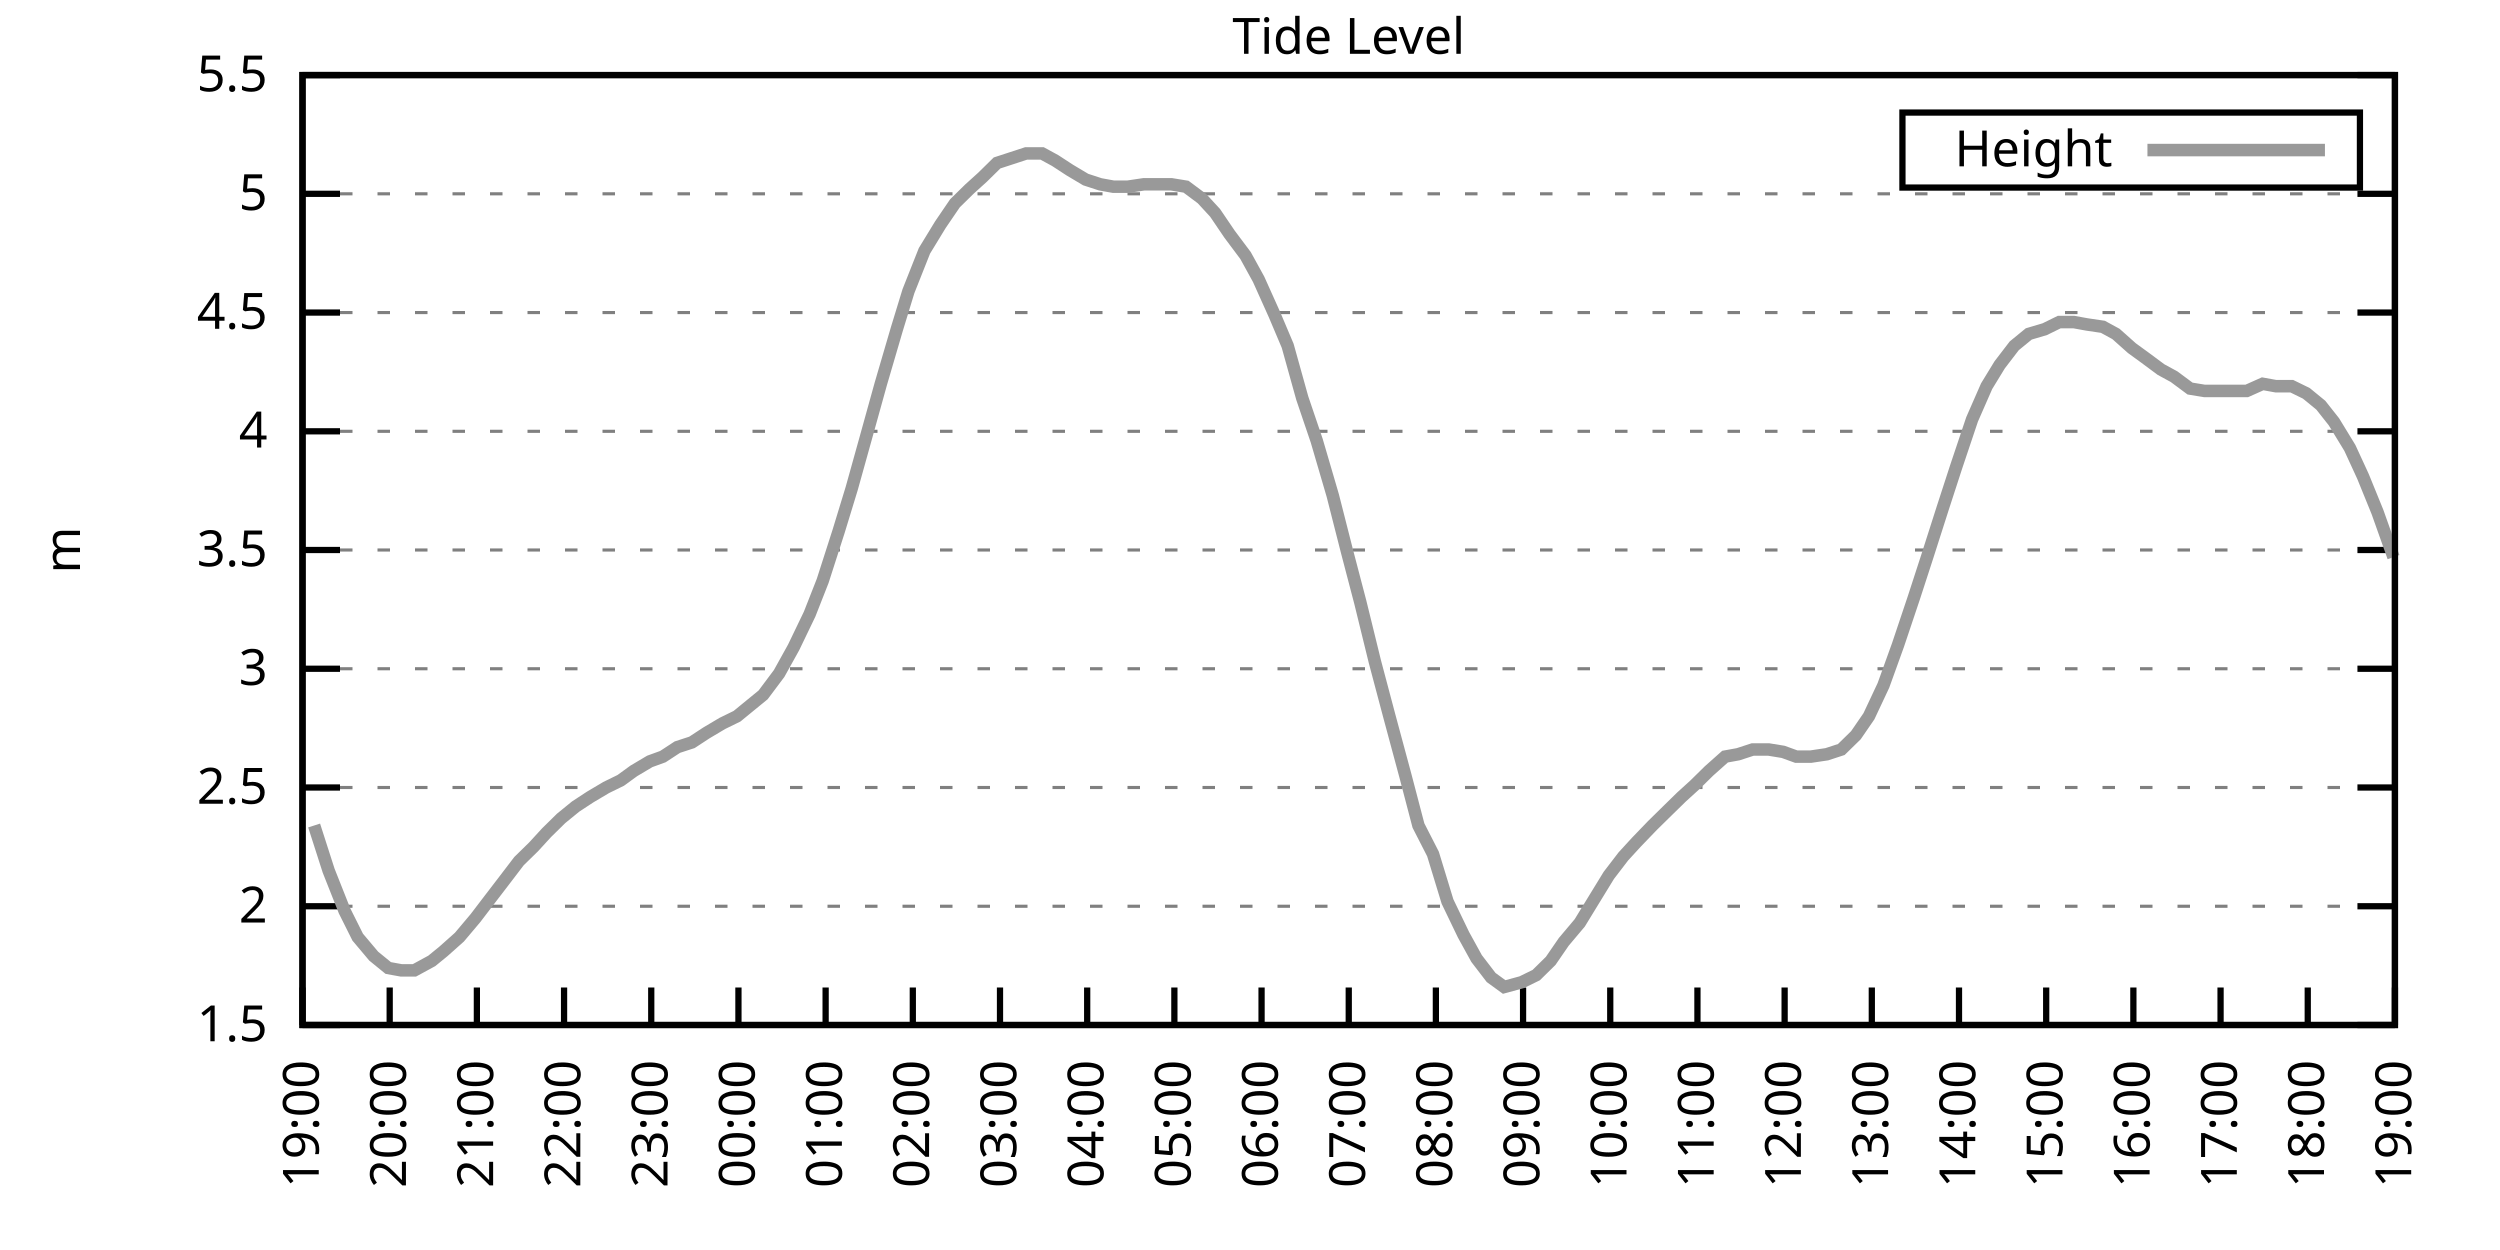
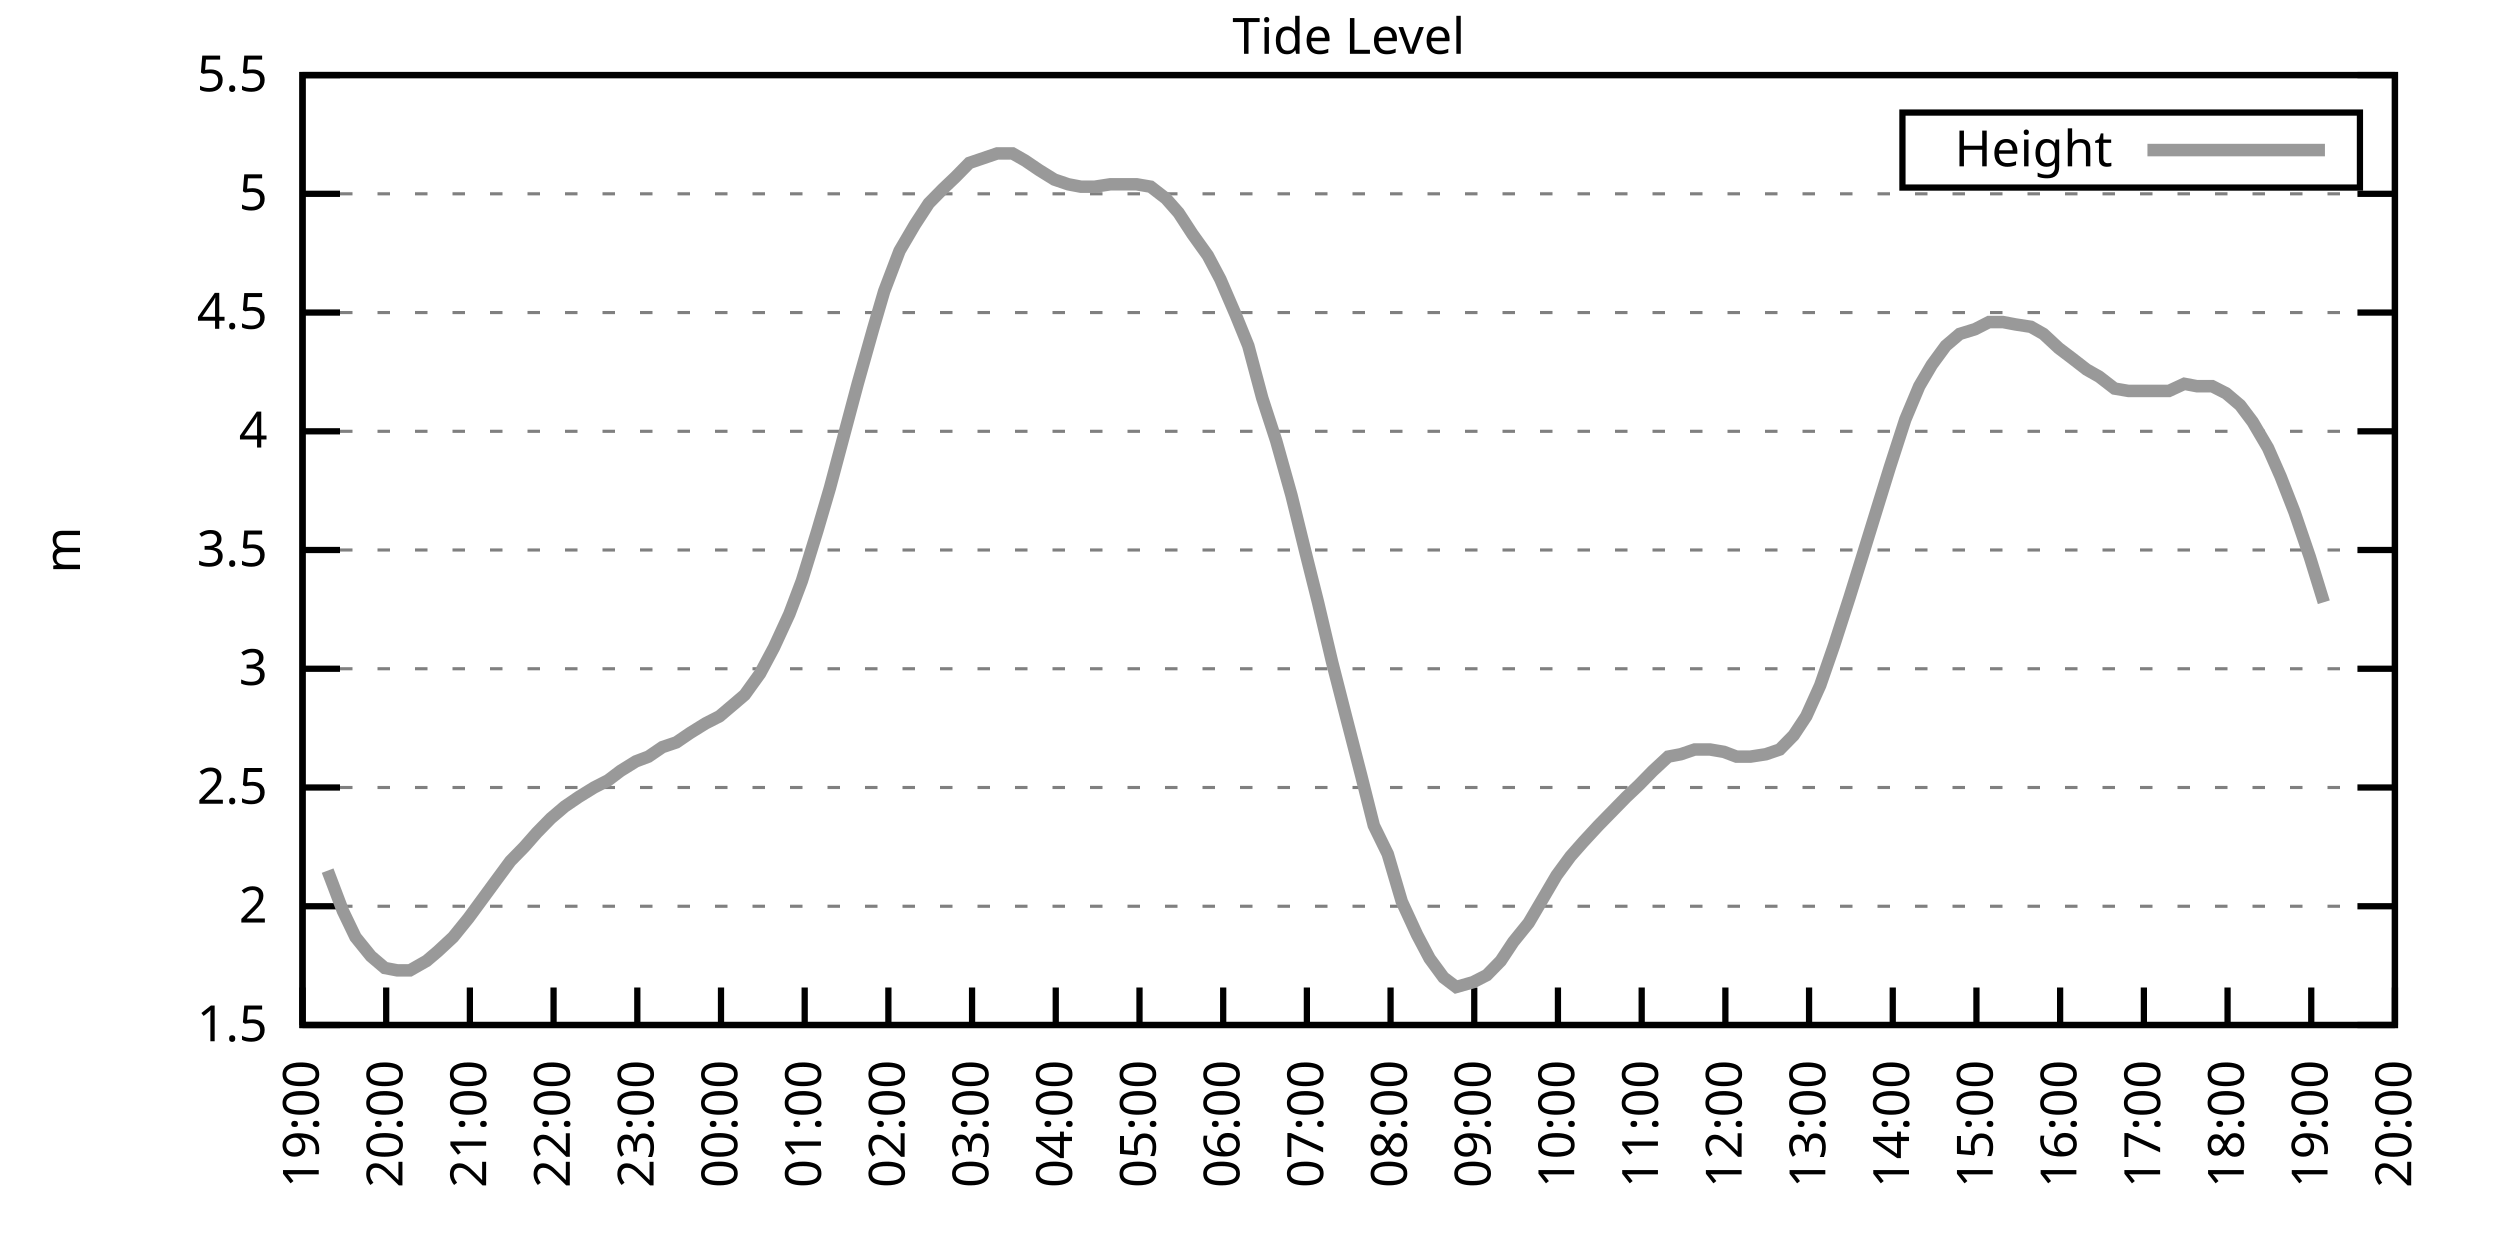
<svg xmlns="http://www.w3.org/2000/svg" xmlns:xlink="http://www.w3.org/1999/xlink" width="400" height="200" viewBox="0 0 400 200">
  <g id="gnuplot_canvas">
    <rect x="0" y="0" width="400" height="200" fill="none" />
    <defs>
      <circle id="gpDot" r="0.5" stroke-width="0.5" stroke="currentColor" />
      <path id="gpPt0" stroke-width="0.333" stroke="currentColor" d="M-1,0 h2 M0,-1 v2" />
      <path id="gpPt1" stroke-width="0.333" stroke="currentColor" d="M-1,-1 L1,1 M1,-1 L-1,1" />
      <path id="gpPt2" stroke-width="0.333" stroke="currentColor" d="M-1,0 L1,0 M0,-1 L0,1 M-1,-1 L1,1 M-1,1 L1,-1" />
      <rect id="gpPt3" stroke-width="0.333" stroke="currentColor" x="-1" y="-1" width="2" height="2" />
      <rect id="gpPt4" stroke-width="0.333" stroke="currentColor" fill="currentColor" x="-1" y="-1" width="2" height="2" />
      <circle id="gpPt5" stroke-width="0.333" stroke="currentColor" cx="0" cy="0" r="1" />
      <use xlink:href="#gpPt5" id="gpPt6" fill="currentColor" stroke="none" />
      <path id="gpPt7" stroke-width="0.333" stroke="currentColor" d="M0,-1.33 L-1.33,0.67 L1.33,0.67 z" />
      <use xlink:href="#gpPt7" id="gpPt8" fill="currentColor" stroke="none" />
      <use xlink:href="#gpPt7" id="gpPt9" stroke="currentColor" transform="rotate(180)" />
      <use xlink:href="#gpPt9" id="gpPt10" fill="currentColor" stroke="none" />
      <use xlink:href="#gpPt3" id="gpPt11" stroke="currentColor" transform="rotate(45)" />
      <use xlink:href="#gpPt11" id="gpPt12" fill="currentColor" stroke="none" />
      <path id="gpPt13" stroke-width="0.333" stroke="currentColor" d="M0,1.330 L1.265,0.411 L0.782,-1.067 L-0.782,-1.076 L-1.265,0.411 z" />
      <use xlink:href="#gpPt13" id="gpPt14" fill="currentColor" stroke="none" />
      <filter id="textbox" filterUnits="objectBoundingBox" x="0" y="0" height="1" width="1">
        <feFlood flood-color="white" flood-opacity="1" result="bgnd" />
        <feComposite in="SourceGraphic" in2="bgnd" operator="atop" />
      </filter>
      <filter id="greybox" filterUnits="objectBoundingBox" x="0" y="0" height="1" width="1">
        <feFlood flood-color="lightgrey" flood-opacity="1" result="grey" />
        <feComposite in="SourceGraphic" in2="grey" operator="atop" />
      </filter>
    </defs>
    <g fill="none" color="white" stroke="currentColor" stroke-width="1.00" stroke-linecap="butt" stroke-linejoin="miter">
</g>
    <g fill="none" color="black" stroke="currentColor" stroke-width="1.00" stroke-linecap="butt" stroke-linejoin="miter">
      <g stroke="none" shape-rendering="crispEdges">
        <polygon fill="rgb(255, 255, 255)" points="48.40,164.00 383.18,164.00 383.18,12.02 48.40,12.02 " />
      </g>
    </g>
    <g fill="none" color="black" stroke="currentColor" stroke-width="1.00" stroke-linecap="butt" stroke-linejoin="miter">
</g>
    <g fill="none" color="black" stroke="black" stroke-width="0.50" stroke-linecap="butt" stroke-linejoin="miter">
</g>
    <g fill="none" color="gray" stroke="currentColor" stroke-width="0.50" stroke-linecap="butt" stroke-linejoin="miter">
      <path stroke="gray" stroke-dasharray="2,4" class="gridline" d="M48.40,164.00 L383.19,164.00  " />
    </g>
    <g fill="none" color="gray" stroke="gray" stroke-width="1.00" stroke-linecap="butt" stroke-linejoin="miter">
</g>
    <g fill="none" color="black" stroke="currentColor" stroke-width="1.00" stroke-linecap="butt" stroke-linejoin="miter">
      <path stroke="black" d="M48.40,164.00 L54.40,164.00 M383.19,164.00 L377.19,164.00  " />
      <g transform="translate(42.80,166.60)" stroke="none" fill="black" font-family="Sans" font-size="8.00" text-anchor="end">
        <text>
          <tspan font-family="Sans"> 1.5</tspan>
        </text>
      </g>
    </g>
    <g fill="none" color="black" stroke="currentColor" stroke-width="1.00" stroke-linecap="butt" stroke-linejoin="miter">
</g>
    <g fill="none" color="black" stroke="black" stroke-width="0.50" stroke-linecap="butt" stroke-linejoin="miter">
</g>
    <g fill="none" color="gray" stroke="currentColor" stroke-width="0.50" stroke-linecap="butt" stroke-linejoin="miter">
      <path stroke="gray" stroke-dasharray="2,4" class="gridline" d="M48.40,145.00 L383.19,145.00  " />
    </g>
    <g fill="none" color="gray" stroke="gray" stroke-width="1.00" stroke-linecap="butt" stroke-linejoin="miter">
</g>
    <g fill="none" color="black" stroke="currentColor" stroke-width="1.00" stroke-linecap="butt" stroke-linejoin="miter">
      <path stroke="black" d="M48.40,145.00 L54.40,145.00 M383.19,145.00 L377.19,145.00  " />
      <g transform="translate(42.80,147.60)" stroke="none" fill="black" font-family="Sans" font-size="8.00" text-anchor="end">
        <text>
          <tspan font-family="Sans"> 2</tspan>
        </text>
      </g>
    </g>
    <g fill="none" color="black" stroke="currentColor" stroke-width="1.00" stroke-linecap="butt" stroke-linejoin="miter">
</g>
    <g fill="none" color="black" stroke="black" stroke-width="0.50" stroke-linecap="butt" stroke-linejoin="miter">
</g>
    <g fill="none" color="gray" stroke="currentColor" stroke-width="0.50" stroke-linecap="butt" stroke-linejoin="miter">
      <path stroke="gray" stroke-dasharray="2,4" class="gridline" d="M48.40,126.00 L383.19,126.00  " />
    </g>
    <g fill="none" color="gray" stroke="gray" stroke-width="1.00" stroke-linecap="butt" stroke-linejoin="miter">
</g>
    <g fill="none" color="black" stroke="currentColor" stroke-width="1.00" stroke-linecap="butt" stroke-linejoin="miter">
      <path stroke="black" d="M48.40,126.00 L54.40,126.00 M383.19,126.00 L377.19,126.00  " />
      <g transform="translate(42.80,128.60)" stroke="none" fill="black" font-family="Sans" font-size="8.00" text-anchor="end">
        <text>
          <tspan font-family="Sans"> 2.5</tspan>
        </text>
      </g>
    </g>
    <g fill="none" color="black" stroke="currentColor" stroke-width="1.00" stroke-linecap="butt" stroke-linejoin="miter">
</g>
    <g fill="none" color="black" stroke="black" stroke-width="0.50" stroke-linecap="butt" stroke-linejoin="miter">
</g>
    <g fill="none" color="gray" stroke="currentColor" stroke-width="0.50" stroke-linecap="butt" stroke-linejoin="miter">
      <path stroke="gray" stroke-dasharray="2,4" class="gridline" d="M48.40,107.00 L383.19,107.00  " />
    </g>
    <g fill="none" color="gray" stroke="gray" stroke-width="1.00" stroke-linecap="butt" stroke-linejoin="miter">
</g>
    <g fill="none" color="black" stroke="currentColor" stroke-width="1.00" stroke-linecap="butt" stroke-linejoin="miter">
      <path stroke="black" d="M48.40,107.00 L54.40,107.00 M383.19,107.00 L377.19,107.00  " />
      <g transform="translate(42.80,109.60)" stroke="none" fill="black" font-family="Sans" font-size="8.00" text-anchor="end">
        <text>
          <tspan font-family="Sans"> 3</tspan>
        </text>
      </g>
    </g>
    <g fill="none" color="black" stroke="currentColor" stroke-width="1.00" stroke-linecap="butt" stroke-linejoin="miter">
</g>
    <g fill="none" color="black" stroke="black" stroke-width="0.50" stroke-linecap="butt" stroke-linejoin="miter">
</g>
    <g fill="none" color="gray" stroke="currentColor" stroke-width="0.50" stroke-linecap="butt" stroke-linejoin="miter">
      <path stroke="gray" stroke-dasharray="2,4" class="gridline" d="M48.40,88.00 L383.19,88.00  " />
    </g>
    <g fill="none" color="gray" stroke="gray" stroke-width="1.00" stroke-linecap="butt" stroke-linejoin="miter">
</g>
    <g fill="none" color="black" stroke="currentColor" stroke-width="1.00" stroke-linecap="butt" stroke-linejoin="miter">
      <path stroke="black" d="M48.40,88.00 L54.40,88.00 M383.19,88.00 L377.19,88.00  " />
      <g transform="translate(42.80,90.60)" stroke="none" fill="black" font-family="Sans" font-size="8.00" text-anchor="end">
        <text>
          <tspan font-family="Sans"> 3.5</tspan>
        </text>
      </g>
    </g>
    <g fill="none" color="black" stroke="currentColor" stroke-width="1.00" stroke-linecap="butt" stroke-linejoin="miter">
</g>
    <g fill="none" color="black" stroke="black" stroke-width="0.50" stroke-linecap="butt" stroke-linejoin="miter">
</g>
    <g fill="none" color="gray" stroke="currentColor" stroke-width="0.50" stroke-linecap="butt" stroke-linejoin="miter">
      <path stroke="gray" stroke-dasharray="2,4" class="gridline" d="M48.40,69.01 L383.19,69.01  " />
    </g>
    <g fill="none" color="gray" stroke="gray" stroke-width="1.00" stroke-linecap="butt" stroke-linejoin="miter">
</g>
    <g fill="none" color="black" stroke="currentColor" stroke-width="1.00" stroke-linecap="butt" stroke-linejoin="miter">
      <path stroke="black" d="M48.40,69.01 L54.40,69.01 M383.19,69.01 L377.19,69.01  " />
      <g transform="translate(42.80,71.61)" stroke="none" fill="black" font-family="Sans" font-size="8.00" text-anchor="end">
        <text>
          <tspan font-family="Sans"> 4</tspan>
        </text>
      </g>
    </g>
    <g fill="none" color="black" stroke="currentColor" stroke-width="1.00" stroke-linecap="butt" stroke-linejoin="miter">
</g>
    <g fill="none" color="black" stroke="black" stroke-width="0.50" stroke-linecap="butt" stroke-linejoin="miter">
</g>
    <g fill="none" color="gray" stroke="currentColor" stroke-width="0.50" stroke-linecap="butt" stroke-linejoin="miter">
      <path stroke="gray" stroke-dasharray="2,4" class="gridline" d="M48.40,50.01 L383.19,50.01  " />
    </g>
    <g fill="none" color="gray" stroke="gray" stroke-width="1.00" stroke-linecap="butt" stroke-linejoin="miter">
</g>
    <g fill="none" color="black" stroke="currentColor" stroke-width="1.00" stroke-linecap="butt" stroke-linejoin="miter">
      <path stroke="black" d="M48.40,50.01 L54.40,50.01 M383.19,50.01 L377.19,50.01  " />
      <g transform="translate(42.80,52.61)" stroke="none" fill="black" font-family="Sans" font-size="8.00" text-anchor="end">
        <text>
          <tspan font-family="Sans"> 4.5</tspan>
        </text>
      </g>
    </g>
    <g fill="none" color="black" stroke="currentColor" stroke-width="1.00" stroke-linecap="butt" stroke-linejoin="miter">
</g>
    <g fill="none" color="black" stroke="black" stroke-width="0.50" stroke-linecap="butt" stroke-linejoin="miter">
</g>
    <g fill="none" color="gray" stroke="currentColor" stroke-width="0.50" stroke-linecap="butt" stroke-linejoin="miter">
      <path stroke="gray" stroke-dasharray="2,4" class="gridline" d="M48.40,31.01 L383.19,31.01  " />
    </g>
    <g fill="none" color="gray" stroke="gray" stroke-width="1.00" stroke-linecap="butt" stroke-linejoin="miter">
</g>
    <g fill="none" color="black" stroke="currentColor" stroke-width="1.00" stroke-linecap="butt" stroke-linejoin="miter">
      <path stroke="black" d="M48.40,31.01 L54.40,31.01 M383.19,31.01 L377.19,31.01  " />
      <g transform="translate(42.80,33.61)" stroke="none" fill="black" font-family="Sans" font-size="8.00" text-anchor="end">
        <text>
          <tspan font-family="Sans"> 5</tspan>
        </text>
      </g>
    </g>
    <g fill="none" color="black" stroke="currentColor" stroke-width="1.00" stroke-linecap="butt" stroke-linejoin="miter">
</g>
    <g fill="none" color="black" stroke="black" stroke-width="0.50" stroke-linecap="butt" stroke-linejoin="miter">
</g>
    <g fill="none" color="gray" stroke="currentColor" stroke-width="0.50" stroke-linecap="butt" stroke-linejoin="miter">
      <path stroke="gray" stroke-dasharray="2,4" class="gridline" d="M48.40,12.01 L383.19,12.01  " />
    </g>
    <g fill="none" color="gray" stroke="gray" stroke-width="1.00" stroke-linecap="butt" stroke-linejoin="miter">
</g>
    <g fill="none" color="black" stroke="currentColor" stroke-width="1.00" stroke-linecap="butt" stroke-linejoin="miter">
      <path stroke="black" d="M48.40,12.01 L54.40,12.01 M383.19,12.01 L377.19,12.01  " />
      <g transform="translate(42.80,14.61)" stroke="none" fill="black" font-family="Sans" font-size="8.00" text-anchor="end">
        <text>
          <tspan font-family="Sans"> 5.5</tspan>
        </text>
      </g>
    </g>
    <g fill="none" color="black" stroke="currentColor" stroke-width="1.00" stroke-linecap="butt" stroke-linejoin="miter">
      <path stroke="black" d="M48.40,164.00 L48.40,158.00  " />
      <g transform="translate(51.00,169.60) rotate(270.00)" stroke="none" fill="black" font-family="Sans" font-size="8.00" text-anchor="end">
        <text>
          <tspan font-family="Sans">19:00</tspan>
        </text>
      </g>
    </g>
    <g fill="none" color="black" stroke="currentColor" stroke-width="1.00" stroke-linecap="butt" stroke-linejoin="miter">
-       <path stroke="black" d="M62.35,164.00 L62.35,158.00  " />
-       <g transform="translate(64.95,169.60) rotate(270.00)" stroke="none" fill="black" font-family="Sans" font-size="8.00" text-anchor="end">
+       <path stroke="black" d="M61.79,164.00 L61.79,158.00  " />
+       <g transform="translate(64.39,169.60) rotate(270.00)" stroke="none" fill="black" font-family="Sans" font-size="8.00" text-anchor="end">
        <text>
          <tspan font-family="Sans">20:00</tspan>
        </text>
      </g>
    </g>
    <g fill="none" color="black" stroke="currentColor" stroke-width="1.00" stroke-linecap="butt" stroke-linejoin="miter">
-       <path stroke="black" d="M76.30,164.00 L76.30,158.00  " />
-       <g transform="translate(78.90,169.60) rotate(270.00)" stroke="none" fill="black" font-family="Sans" font-size="8.00" text-anchor="end">
+       <path stroke="black" d="M75.18,164.00 L75.18,158.00  " />
+       <g transform="translate(77.78,169.60) rotate(270.00)" stroke="none" fill="black" font-family="Sans" font-size="8.00" text-anchor="end">
        <text>
          <tspan font-family="Sans">21:00</tspan>
        </text>
      </g>
    </g>
    <g fill="none" color="black" stroke="currentColor" stroke-width="1.00" stroke-linecap="butt" stroke-linejoin="miter">
-       <path stroke="black" d="M90.25,164.00 L90.25,158.00  " />
-       <g transform="translate(92.85,169.60) rotate(270.00)" stroke="none" fill="black" font-family="Sans" font-size="8.00" text-anchor="end">
+       <path stroke="black" d="M88.57,164.00 L88.57,158.00  " />
+       <g transform="translate(91.17,169.60) rotate(270.00)" stroke="none" fill="black" font-family="Sans" font-size="8.00" text-anchor="end">
        <text>
          <tspan font-family="Sans">22:00</tspan>
        </text>
      </g>
    </g>
    <g fill="none" color="black" stroke="currentColor" stroke-width="1.00" stroke-linecap="butt" stroke-linejoin="miter">
-       <path stroke="black" d="M104.20,164.00 L104.20,158.00  " />
-       <g transform="translate(106.80,169.60) rotate(270.00)" stroke="none" fill="black" font-family="Sans" font-size="8.00" text-anchor="end">
+       <path stroke="black" d="M101.97,164.00 L101.97,158.00  " />
+       <g transform="translate(104.57,169.60) rotate(270.00)" stroke="none" fill="black" font-family="Sans" font-size="8.00" text-anchor="end">
        <text>
          <tspan font-family="Sans">23:00</tspan>
        </text>
      </g>
    </g>
    <g fill="none" color="black" stroke="currentColor" stroke-width="1.00" stroke-linecap="butt" stroke-linejoin="miter">
-       <path stroke="black" d="M118.15,164.00 L118.15,158.00  " />
-       <g transform="translate(120.75,169.60) rotate(270.00)" stroke="none" fill="black" font-family="Sans" font-size="8.00" text-anchor="end">
+       <path stroke="black" d="M115.36,164.00 L115.36,158.00  " />
+       <g transform="translate(117.96,169.60) rotate(270.00)" stroke="none" fill="black" font-family="Sans" font-size="8.00" text-anchor="end">
        <text>
          <tspan font-family="Sans">00:00</tspan>
        </text>
      </g>
    </g>
    <g fill="none" color="black" stroke="currentColor" stroke-width="1.00" stroke-linecap="butt" stroke-linejoin="miter">
-       <path stroke="black" d="M132.10,164.00 L132.10,158.00  " />
-       <g transform="translate(134.70,169.60) rotate(270.00)" stroke="none" fill="black" font-family="Sans" font-size="8.00" text-anchor="end">
+       <path stroke="black" d="M128.75,164.00 L128.75,158.00  " />
+       <g transform="translate(131.35,169.60) rotate(270.00)" stroke="none" fill="black" font-family="Sans" font-size="8.00" text-anchor="end">
        <text>
          <tspan font-family="Sans">01:00</tspan>
        </text>
      </g>
    </g>
    <g fill="none" color="black" stroke="currentColor" stroke-width="1.00" stroke-linecap="butt" stroke-linejoin="miter">
-       <path stroke="black" d="M146.05,164.00 L146.05,158.00  " />
-       <g transform="translate(148.65,169.60) rotate(270.00)" stroke="none" fill="black" font-family="Sans" font-size="8.00" text-anchor="end">
+       <path stroke="black" d="M142.14,164.00 L142.14,158.00  " />
+       <g transform="translate(144.74,169.60) rotate(270.00)" stroke="none" fill="black" font-family="Sans" font-size="8.00" text-anchor="end">
        <text>
          <tspan font-family="Sans">02:00</tspan>
        </text>
      </g>
    </g>
    <g fill="none" color="black" stroke="currentColor" stroke-width="1.00" stroke-linecap="butt" stroke-linejoin="miter">
-       <path stroke="black" d="M160.00,164.00 L160.00,158.00  " />
-       <g transform="translate(162.60,169.60) rotate(270.00)" stroke="none" fill="black" font-family="Sans" font-size="8.00" text-anchor="end">
+       <path stroke="black" d="M155.53,164.00 L155.53,158.00  " />
+       <g transform="translate(158.13,169.60) rotate(270.00)" stroke="none" fill="black" font-family="Sans" font-size="8.00" text-anchor="end">
        <text>
          <tspan font-family="Sans">03:00</tspan>
        </text>
      </g>
    </g>
    <g fill="none" color="black" stroke="currentColor" stroke-width="1.00" stroke-linecap="butt" stroke-linejoin="miter">
-       <path stroke="black" d="M173.95,164.00 L173.95,158.00  " />
-       <g transform="translate(176.55,169.60) rotate(270.00)" stroke="none" fill="black" font-family="Sans" font-size="8.00" text-anchor="end">
+       <path stroke="black" d="M168.92,164.00 L168.92,158.00  " />
+       <g transform="translate(171.52,169.60) rotate(270.00)" stroke="none" fill="black" font-family="Sans" font-size="8.00" text-anchor="end">
        <text>
          <tspan font-family="Sans">04:00</tspan>
        </text>
      </g>
    </g>
    <g fill="none" color="black" stroke="currentColor" stroke-width="1.00" stroke-linecap="butt" stroke-linejoin="miter">
-       <path stroke="black" d="M187.90,164.00 L187.90,158.00  " />
-       <g transform="translate(190.50,169.60) rotate(270.00)" stroke="none" fill="black" font-family="Sans" font-size="8.00" text-anchor="end">
+       <path stroke="black" d="M182.32,164.00 L182.32,158.00  " />
+       <g transform="translate(184.92,169.60) rotate(270.00)" stroke="none" fill="black" font-family="Sans" font-size="8.00" text-anchor="end">
        <text>
          <tspan font-family="Sans">05:00</tspan>
        </text>
      </g>
    </g>
    <g fill="none" color="black" stroke="currentColor" stroke-width="1.00" stroke-linecap="butt" stroke-linejoin="miter">
-       <path stroke="black" d="M201.85,164.00 L201.85,158.00  " />
-       <g transform="translate(204.45,169.60) rotate(270.00)" stroke="none" fill="black" font-family="Sans" font-size="8.00" text-anchor="end">
+       <path stroke="black" d="M195.71,164.00 L195.71,158.00  " />
+       <g transform="translate(198.31,169.60) rotate(270.00)" stroke="none" fill="black" font-family="Sans" font-size="8.00" text-anchor="end">
        <text>
          <tspan font-family="Sans">06:00</tspan>
        </text>
      </g>
    </g>
    <g fill="none" color="black" stroke="currentColor" stroke-width="1.00" stroke-linecap="butt" stroke-linejoin="miter">
-       <path stroke="black" d="M215.80,164.00 L215.80,158.00  " />
-       <g transform="translate(218.40,169.60) rotate(270.00)" stroke="none" fill="black" font-family="Sans" font-size="8.00" text-anchor="end">
+       <path stroke="black" d="M209.10,164.00 L209.10,158.00  " />
+       <g transform="translate(211.70,169.60) rotate(270.00)" stroke="none" fill="black" font-family="Sans" font-size="8.00" text-anchor="end">
        <text>
          <tspan font-family="Sans">07:00</tspan>
        </text>
      </g>
    </g>
    <g fill="none" color="black" stroke="currentColor" stroke-width="1.00" stroke-linecap="butt" stroke-linejoin="miter">
-       <path stroke="black" d="M229.74,164.00 L229.74,158.00  " />
-       <g transform="translate(232.34,169.60) rotate(270.00)" stroke="none" fill="black" font-family="Sans" font-size="8.00" text-anchor="end">
+       <path stroke="black" d="M222.49,164.00 L222.49,158.00  " />
+       <g transform="translate(225.09,169.60) rotate(270.00)" stroke="none" fill="black" font-family="Sans" font-size="8.00" text-anchor="end">
        <text>
          <tspan font-family="Sans">08:00</tspan>
        </text>
      </g>
    </g>
    <g fill="none" color="black" stroke="currentColor" stroke-width="1.00" stroke-linecap="butt" stroke-linejoin="miter">
-       <path stroke="black" d="M243.69,164.00 L243.69,158.00  " />
-       <g transform="translate(246.29,169.60) rotate(270.00)" stroke="none" fill="black" font-family="Sans" font-size="8.00" text-anchor="end">
+       <path stroke="black" d="M235.88,164.00 L235.88,158.00  " />
+       <g transform="translate(238.48,169.60) rotate(270.00)" stroke="none" fill="black" font-family="Sans" font-size="8.00" text-anchor="end">
        <text>
          <tspan font-family="Sans">09:00</tspan>
        </text>
      </g>
    </g>
    <g fill="none" color="black" stroke="currentColor" stroke-width="1.00" stroke-linecap="butt" stroke-linejoin="miter">
-       <path stroke="black" d="M257.64,164.00 L257.64,158.00  " />
-       <g transform="translate(260.24,169.60) rotate(270.00)" stroke="none" fill="black" font-family="Sans" font-size="8.00" text-anchor="end">
+       <path stroke="black" d="M249.27,164.00 L249.27,158.00  " />
+       <g transform="translate(251.87,169.60) rotate(270.00)" stroke="none" fill="black" font-family="Sans" font-size="8.00" text-anchor="end">
        <text>
          <tspan font-family="Sans">10:00</tspan>
        </text>
      </g>
    </g>
    <g fill="none" color="black" stroke="currentColor" stroke-width="1.00" stroke-linecap="butt" stroke-linejoin="miter">
-       <path stroke="black" d="M271.59,164.00 L271.59,158.00  " />
-       <g transform="translate(274.19,169.60) rotate(270.00)" stroke="none" fill="black" font-family="Sans" font-size="8.00" text-anchor="end">
+       <path stroke="black" d="M262.67,164.00 L262.67,158.00  " />
+       <g transform="translate(265.27,169.60) rotate(270.00)" stroke="none" fill="black" font-family="Sans" font-size="8.00" text-anchor="end">
        <text>
          <tspan font-family="Sans">11:00</tspan>
        </text>
      </g>
    </g>
    <g fill="none" color="black" stroke="currentColor" stroke-width="1.00" stroke-linecap="butt" stroke-linejoin="miter">
-       <path stroke="black" d="M285.54,164.00 L285.54,158.00  " />
-       <g transform="translate(288.14,169.60) rotate(270.00)" stroke="none" fill="black" font-family="Sans" font-size="8.00" text-anchor="end">
+       <path stroke="black" d="M276.06,164.00 L276.06,158.00  " />
+       <g transform="translate(278.66,169.60) rotate(270.00)" stroke="none" fill="black" font-family="Sans" font-size="8.00" text-anchor="end">
        <text>
          <tspan font-family="Sans">12:00</tspan>
        </text>
      </g>
    </g>
    <g fill="none" color="black" stroke="currentColor" stroke-width="1.00" stroke-linecap="butt" stroke-linejoin="miter">
-       <path stroke="black" d="M299.49,164.00 L299.49,158.00  " />
-       <g transform="translate(302.09,169.60) rotate(270.00)" stroke="none" fill="black" font-family="Sans" font-size="8.00" text-anchor="end">
+       <path stroke="black" d="M289.45,164.00 L289.45,158.00  " />
+       <g transform="translate(292.05,169.60) rotate(270.00)" stroke="none" fill="black" font-family="Sans" font-size="8.00" text-anchor="end">
        <text>
          <tspan font-family="Sans">13:00</tspan>
        </text>
      </g>
    </g>
    <g fill="none" color="black" stroke="currentColor" stroke-width="1.00" stroke-linecap="butt" stroke-linejoin="miter">
-       <path stroke="black" d="M313.44,164.00 L313.44,158.00  " />
-       <g transform="translate(316.04,169.60) rotate(270.00)" stroke="none" fill="black" font-family="Sans" font-size="8.00" text-anchor="end">
+       <path stroke="black" d="M302.84,164.00 L302.84,158.00  " />
+       <g transform="translate(305.44,169.60) rotate(270.00)" stroke="none" fill="black" font-family="Sans" font-size="8.00" text-anchor="end">
        <text>
          <tspan font-family="Sans">14:00</tspan>
        </text>
      </g>
    </g>
    <g fill="none" color="black" stroke="currentColor" stroke-width="1.00" stroke-linecap="butt" stroke-linejoin="miter">
-       <path stroke="black" d="M327.39,164.00 L327.39,158.00  " />
-       <g transform="translate(329.99,169.60) rotate(270.00)" stroke="none" fill="black" font-family="Sans" font-size="8.00" text-anchor="end">
+       <path stroke="black" d="M316.23,164.00 L316.23,158.00  " />
+       <g transform="translate(318.83,169.60) rotate(270.00)" stroke="none" fill="black" font-family="Sans" font-size="8.00" text-anchor="end">
        <text>
          <tspan font-family="Sans">15:00</tspan>
        </text>
      </g>
    </g>
    <g fill="none" color="black" stroke="currentColor" stroke-width="1.00" stroke-linecap="butt" stroke-linejoin="miter">
-       <path stroke="black" d="M341.34,164.00 L341.34,158.00  " />
-       <g transform="translate(343.94,169.60) rotate(270.00)" stroke="none" fill="black" font-family="Sans" font-size="8.00" text-anchor="end">
+       <path stroke="black" d="M329.62,164.00 L329.62,158.00  " />
+       <g transform="translate(332.22,169.60) rotate(270.00)" stroke="none" fill="black" font-family="Sans" font-size="8.00" text-anchor="end">
        <text>
          <tspan font-family="Sans">16:00</tspan>
        </text>
      </g>
    </g>
    <g fill="none" color="black" stroke="currentColor" stroke-width="1.00" stroke-linecap="butt" stroke-linejoin="miter">
-       <path stroke="black" d="M355.29,164.00 L355.29,158.00  " />
-       <g transform="translate(357.89,169.60) rotate(270.00)" stroke="none" fill="black" font-family="Sans" font-size="8.00" text-anchor="end">
+       <path stroke="black" d="M343.02,164.00 L343.02,158.00  " />
+       <g transform="translate(345.62,169.60) rotate(270.00)" stroke="none" fill="black" font-family="Sans" font-size="8.00" text-anchor="end">
        <text>
          <tspan font-family="Sans">17:00</tspan>
        </text>
      </g>
    </g>
    <g fill="none" color="black" stroke="currentColor" stroke-width="1.00" stroke-linecap="butt" stroke-linejoin="miter">
-       <path stroke="black" d="M369.24,164.00 L369.24,158.00  " />
-       <g transform="translate(371.84,169.60) rotate(270.00)" stroke="none" fill="black" font-family="Sans" font-size="8.00" text-anchor="end">
+       <path stroke="black" d="M356.41,164.00 L356.41,158.00  " />
+       <g transform="translate(359.01,169.60) rotate(270.00)" stroke="none" fill="black" font-family="Sans" font-size="8.00" text-anchor="end">
        <text>
          <tspan font-family="Sans">18:00</tspan>
+         </text>
+       </g>
+     </g>
+     <g fill="none" color="black" stroke="currentColor" stroke-width="1.00" stroke-linecap="butt" stroke-linejoin="miter">
+       <path stroke="black" d="M369.80,164.00 L369.80,158.00  " />
+       <g transform="translate(372.40,169.60) rotate(270.00)" stroke="none" fill="black" font-family="Sans" font-size="8.00" text-anchor="end">
+         <text>
+           <tspan font-family="Sans">19:00</tspan>
        </text>
      </g>
    </g>
    <g fill="none" color="black" stroke="currentColor" stroke-width="1.00" stroke-linecap="butt" stroke-linejoin="miter">
      <path stroke="black" d="M383.19,164.00 L383.19,158.00  " />
      <g transform="translate(385.79,169.60) rotate(270.00)" stroke="none" fill="black" font-family="Sans" font-size="8.00" text-anchor="end">
        <text>
-           <tspan font-family="Sans">19:00</tspan>
+           <tspan font-family="Sans">20:00</tspan>
        </text>
      </g>
    </g>
    <g fill="none" color="black" stroke="currentColor" stroke-width="1.00" stroke-linecap="butt" stroke-linejoin="miter">
</g>
    <g fill="none" color="black" stroke="currentColor" stroke-width="1.00" stroke-linecap="butt" stroke-linejoin="miter">
      <path stroke="black" d="M48.40,12.01 L48.40,164.00 L383.19,164.00 L383.19,12.01 L48.40,12.01 Z  " />
    </g>
    <g fill="none" color="black" stroke="currentColor" stroke-width="1.00" stroke-linecap="butt" stroke-linejoin="miter">
</g>
    <g fill="none" color="black" stroke="currentColor" stroke-width="1.00" stroke-linecap="butt" stroke-linejoin="miter">
      <path stroke="black" d="M304.39,30.01 L304.39,18.01 L377.59,18.01 L377.59,30.01 L304.39,30.01 Z  " />
    </g>
    <g id="Tide_level_plot_1">
      <g fill="none" color="white" stroke="black" stroke-width="2.00" stroke-linecap="butt" stroke-linejoin="miter">
</g>
      <g fill="none" color="black" stroke="currentColor" stroke-width="2.00" stroke-linecap="butt" stroke-linejoin="miter">
        <g transform="translate(337.99,26.61)" stroke="none" fill="black" font-family="Sans" font-size="8.00" text-anchor="end">
          <text>
            <tspan font-family="Sans">Height</tspan>
          </text>
        </g>
      </g>
      <g fill="none" color="black" stroke="currentColor" stroke-width="2.00" stroke-linecap="butt" stroke-linejoin="miter">
-         <path stroke="rgb(153, 153, 153)" d="M343.59,24.01 L371.99,24.01 M50.26,132.08 L52.58,139.30 L55.14,145.76 L57.23,149.94 L59.79,152.98 L62.12,154.88   L64.21,155.26 L66.30,155.26 L69.09,153.74 L70.95,152.22 L73.51,149.94 L76.07,146.90 L78.39,143.86 L80.72,140.82   L83.04,137.78 L85.37,135.50 L87.46,133.22 L89.78,130.94 L92.11,129.04 L94.43,127.52 L96.99,126.00 L99.32,124.86   L101.41,123.34 L103.97,121.82 L106.06,121.06 L108.38,119.54 L110.71,118.78 L113.03,117.26 L115.59,115.74 L117.92,114.60   L120.24,112.70 L122.10,111.18 L124.66,107.76 L126.98,103.58 L129.54,98.26 L131.63,92.94 L134.19,84.97 L136.28,78.13   L138.61,69.77 L140.93,61.41 L143.49,52.67 L145.35,46.59 L147.91,40.13 L150.46,35.95 L152.79,32.53 L155.11,30.25   L157.21,28.35 L159.53,26.07 L161.86,25.31 L164.18,24.55 L166.74,24.55 L168.83,25.69 L171.16,27.21 L173.71,28.73   L176.04,29.49 L178.13,29.87 L180.46,29.87 L183.01,29.49 L185.34,29.49 L187.43,29.49 L189.76,29.87 L192.31,31.77   L194.41,34.05 L196.73,37.47 L199.29,40.89 L201.38,44.69 L203.94,50.39 L206.03,55.33 L208.36,63.69 L210.68,70.53   L213.24,79.27 L215.56,88.38 L217.65,96.36 L219.98,105.86 L222.30,114.60 L224.86,124.10 L226.95,132.08 L229.28,136.64   L231.60,144.24 L234.16,149.56 L236.25,153.36 L238.58,156.40 L240.67,157.92 L243.46,157.16 L245.79,156.02 L248.11,153.74   L250.20,150.70 L252.76,147.66 L254.85,144.24 L257.41,140.06 L259.74,137.02 L261.83,134.74 L264.39,132.08 L266.71,129.80   L269.04,127.52 L271.13,125.62 L273.45,123.34 L276.01,121.06 L278.10,120.68 L280.43,119.92 L282.99,119.92 L285.31,120.30   L287.40,121.06 L289.73,121.06 L292.29,120.68 L294.61,119.92 L296.94,117.64 L299.03,114.60 L301.35,109.66 L303.68,103.20   L306.23,95.60 L308.33,89.14 L310.88,81.17 L312.98,74.71 L315.53,67.11 L317.86,61.79 L319.95,58.37 L322.28,55.33   L324.60,53.43 L327.16,52.67 L329.48,51.53 L331.81,51.53 L333.90,51.91 L336.46,52.29 L338.55,53.43 L341.11,55.71   L343.20,57.23 L345.76,59.13 L347.85,60.27 L350.41,62.17 L352.73,62.55 L354.83,62.55 L357.38,62.55 L359.48,62.55   L362.03,61.41 L364.13,61.79 L366.68,61.79 L369.01,62.93 L371.33,64.83 L373.43,67.49 L375.98,71.67 L378.08,76.23   L380.40,81.93 L382.96,89.14  " />
+         <path stroke="rgb(153, 153, 153)" d="M343.59,24.01 L371.99,24.01 M52.42,139.30 L54.87,145.76 L56.88,149.94 L59.34,152.98 L61.57,154.88 L63.58,155.26   L65.59,155.26 L68.26,153.74 L70.05,152.22 L72.50,149.94 L74.96,146.90 L77.19,143.86 L79.42,140.82 L81.66,137.78   L83.89,135.50 L85.90,133.22 L88.13,130.94 L90.36,129.04 L92.59,127.52 L95.05,126.00 L97.28,124.86 L99.29,123.34   L101.74,121.82 L103.75,121.06 L105.98,119.54 L108.22,118.78 L110.45,117.26 L112.90,115.74 L115.13,114.60 L117.37,112.70   L119.15,111.18 L121.61,107.76 L123.84,103.58 L126.29,98.26 L128.30,92.94 L130.76,84.97 L132.77,78.13 L135.00,69.77   L137.23,61.41 L139.69,52.67 L141.47,46.59 L143.93,40.13 L146.38,35.95 L148.61,32.53 L150.85,30.25 L152.85,28.35   L155.09,26.07 L157.32,25.31 L159.55,24.55 L162.01,24.55 L164.01,25.69 L166.25,27.21 L168.70,28.73 L170.93,29.49   L172.94,29.87 L175.17,29.87 L177.63,29.49 L179.86,29.49 L181.87,29.49 L184.10,29.87 L186.56,31.77 L188.57,34.05   L190.80,37.47 L193.25,40.89 L195.26,44.69 L197.72,50.39 L199.73,55.33 L201.96,63.69 L204.19,70.53 L206.64,79.27   L208.88,88.38 L210.88,96.36 L213.12,105.86 L215.35,114.60 L217.80,124.10 L219.81,132.08 L222.04,136.64 L224.28,144.24   L226.73,149.56 L228.74,153.36 L230.97,156.40 L232.98,157.92 L235.66,157.16 L237.89,156.02 L240.12,153.74 L242.13,150.70   L244.59,147.66 L246.60,144.24 L249.05,140.06 L251.28,137.02 L253.29,134.74 L255.75,132.08 L257.98,129.80 L260.21,127.52   L262.22,125.62 L264.45,123.34 L266.91,121.06 L268.92,120.68 L271.15,119.92 L273.60,119.92 L275.83,120.30 L277.84,121.06   L280.07,121.06 L282.53,120.68 L284.76,119.92 L286.99,117.64 L289.00,114.60 L291.23,109.66 L293.47,103.20 L295.92,95.60   L297.93,89.14 L300.39,81.17 L302.39,74.71 L304.85,67.11 L307.08,61.79 L309.09,58.37 L311.32,55.33 L313.55,53.43   L316.01,52.67 L318.24,51.53 L320.47,51.53 L322.48,51.91 L324.94,52.29 L326.95,53.43 L329.40,55.71 L331.41,57.23   L333.86,59.13 L335.87,60.27 L338.33,62.17 L340.56,62.55 L342.57,62.55 L345.02,62.55 L347.03,62.55 L349.49,61.41   L351.50,61.79 L353.95,61.79 L356.18,62.93 L358.42,64.83 L360.42,67.49 L362.88,71.67 L364.89,76.23 L367.12,81.93   L369.58,89.14 L371.81,96.36  " />
      </g>
    </g>
    <g fill="none" color="black" stroke="currentColor" stroke-width="2.00" stroke-linecap="butt" stroke-linejoin="miter">
</g>
    <g fill="none" color="black" stroke="black" stroke-width="1.00" stroke-linecap="butt" stroke-linejoin="miter">
</g>
    <g fill="none" color="black" stroke="currentColor" stroke-width="1.00" stroke-linecap="butt" stroke-linejoin="miter">
      <path stroke="black" d="M48.40,12.01 L48.40,164.00 L383.19,164.00 L383.19,12.01 L48.40,12.01 Z  " />
      <g transform="translate(12.80,88.01) rotate(270.00)" stroke="none" fill="black" font-family="Sans" font-size="8.00" text-anchor="middle">
        <text>
          <tspan font-family="Sans">m</tspan>
        </text>
      </g>
    </g>
    <g fill="none" color="black" stroke="currentColor" stroke-width="1.00" stroke-linecap="butt" stroke-linejoin="miter">
</g>
    <g fill="none" color="black" stroke="currentColor" stroke-width="1.00" stroke-linecap="butt" stroke-linejoin="miter">
      <g transform="translate(215.79,8.61)" stroke="none" fill="black" font-family="Sans" font-size="8.00" text-anchor="middle">
        <text>
          <tspan font-family="Sans">Tide Level</tspan>
        </text>
      </g>
    </g>
    <g fill="none" color="black" stroke="currentColor" stroke-width="1.00" stroke-linecap="butt" stroke-linejoin="miter">
</g>
  </g>
</svg>
